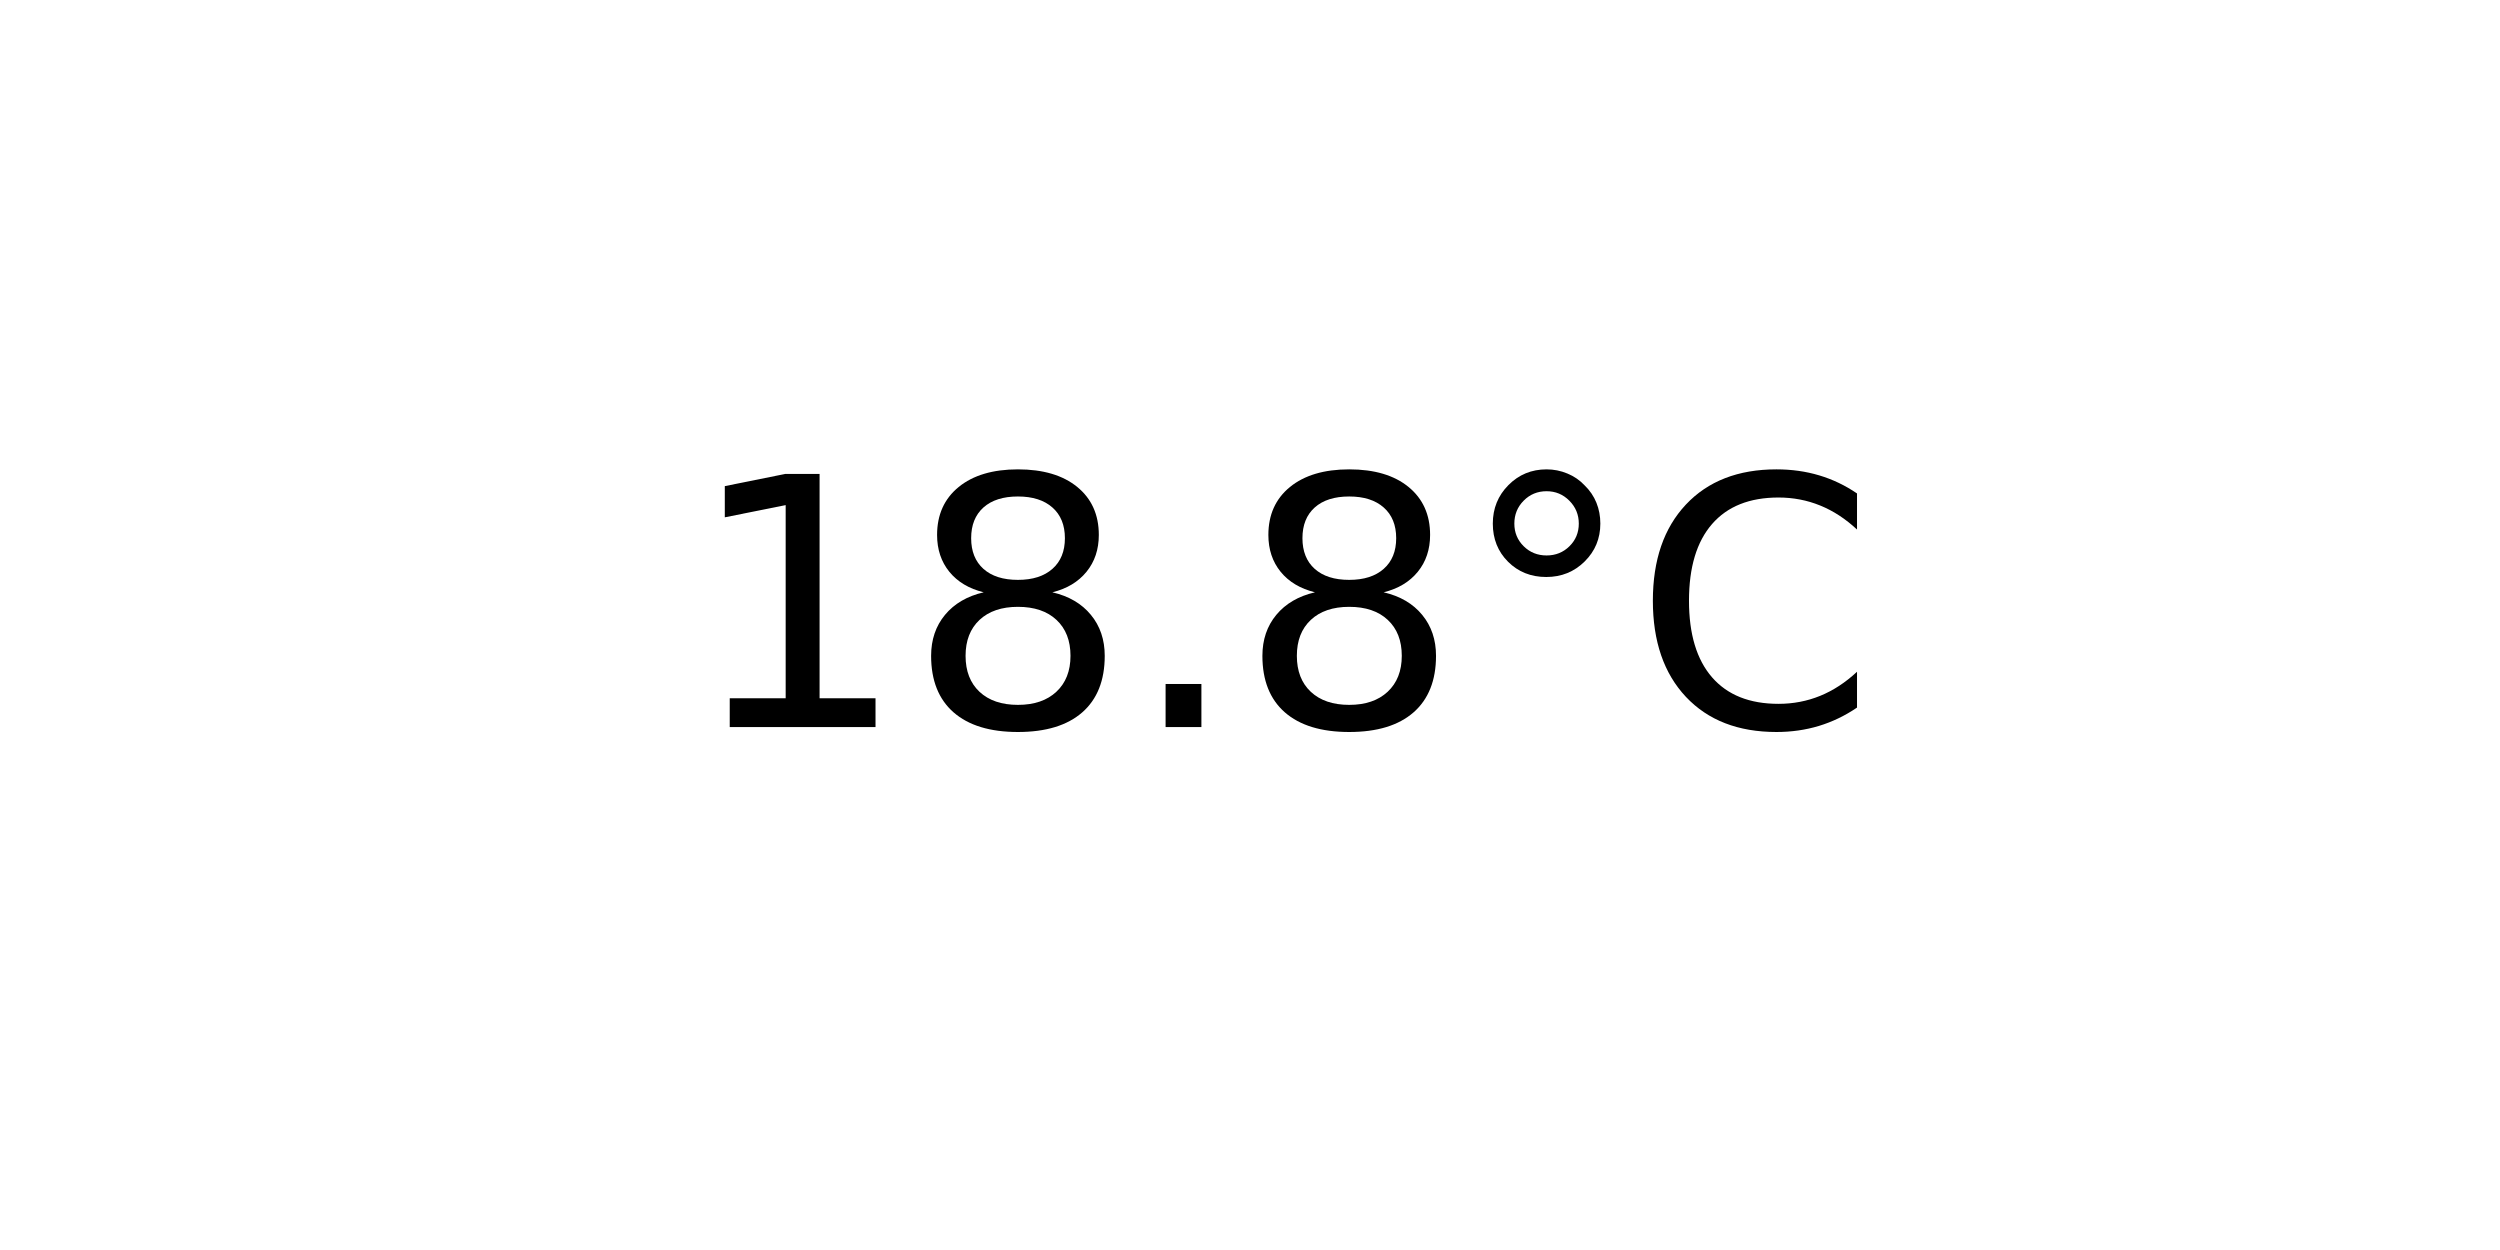
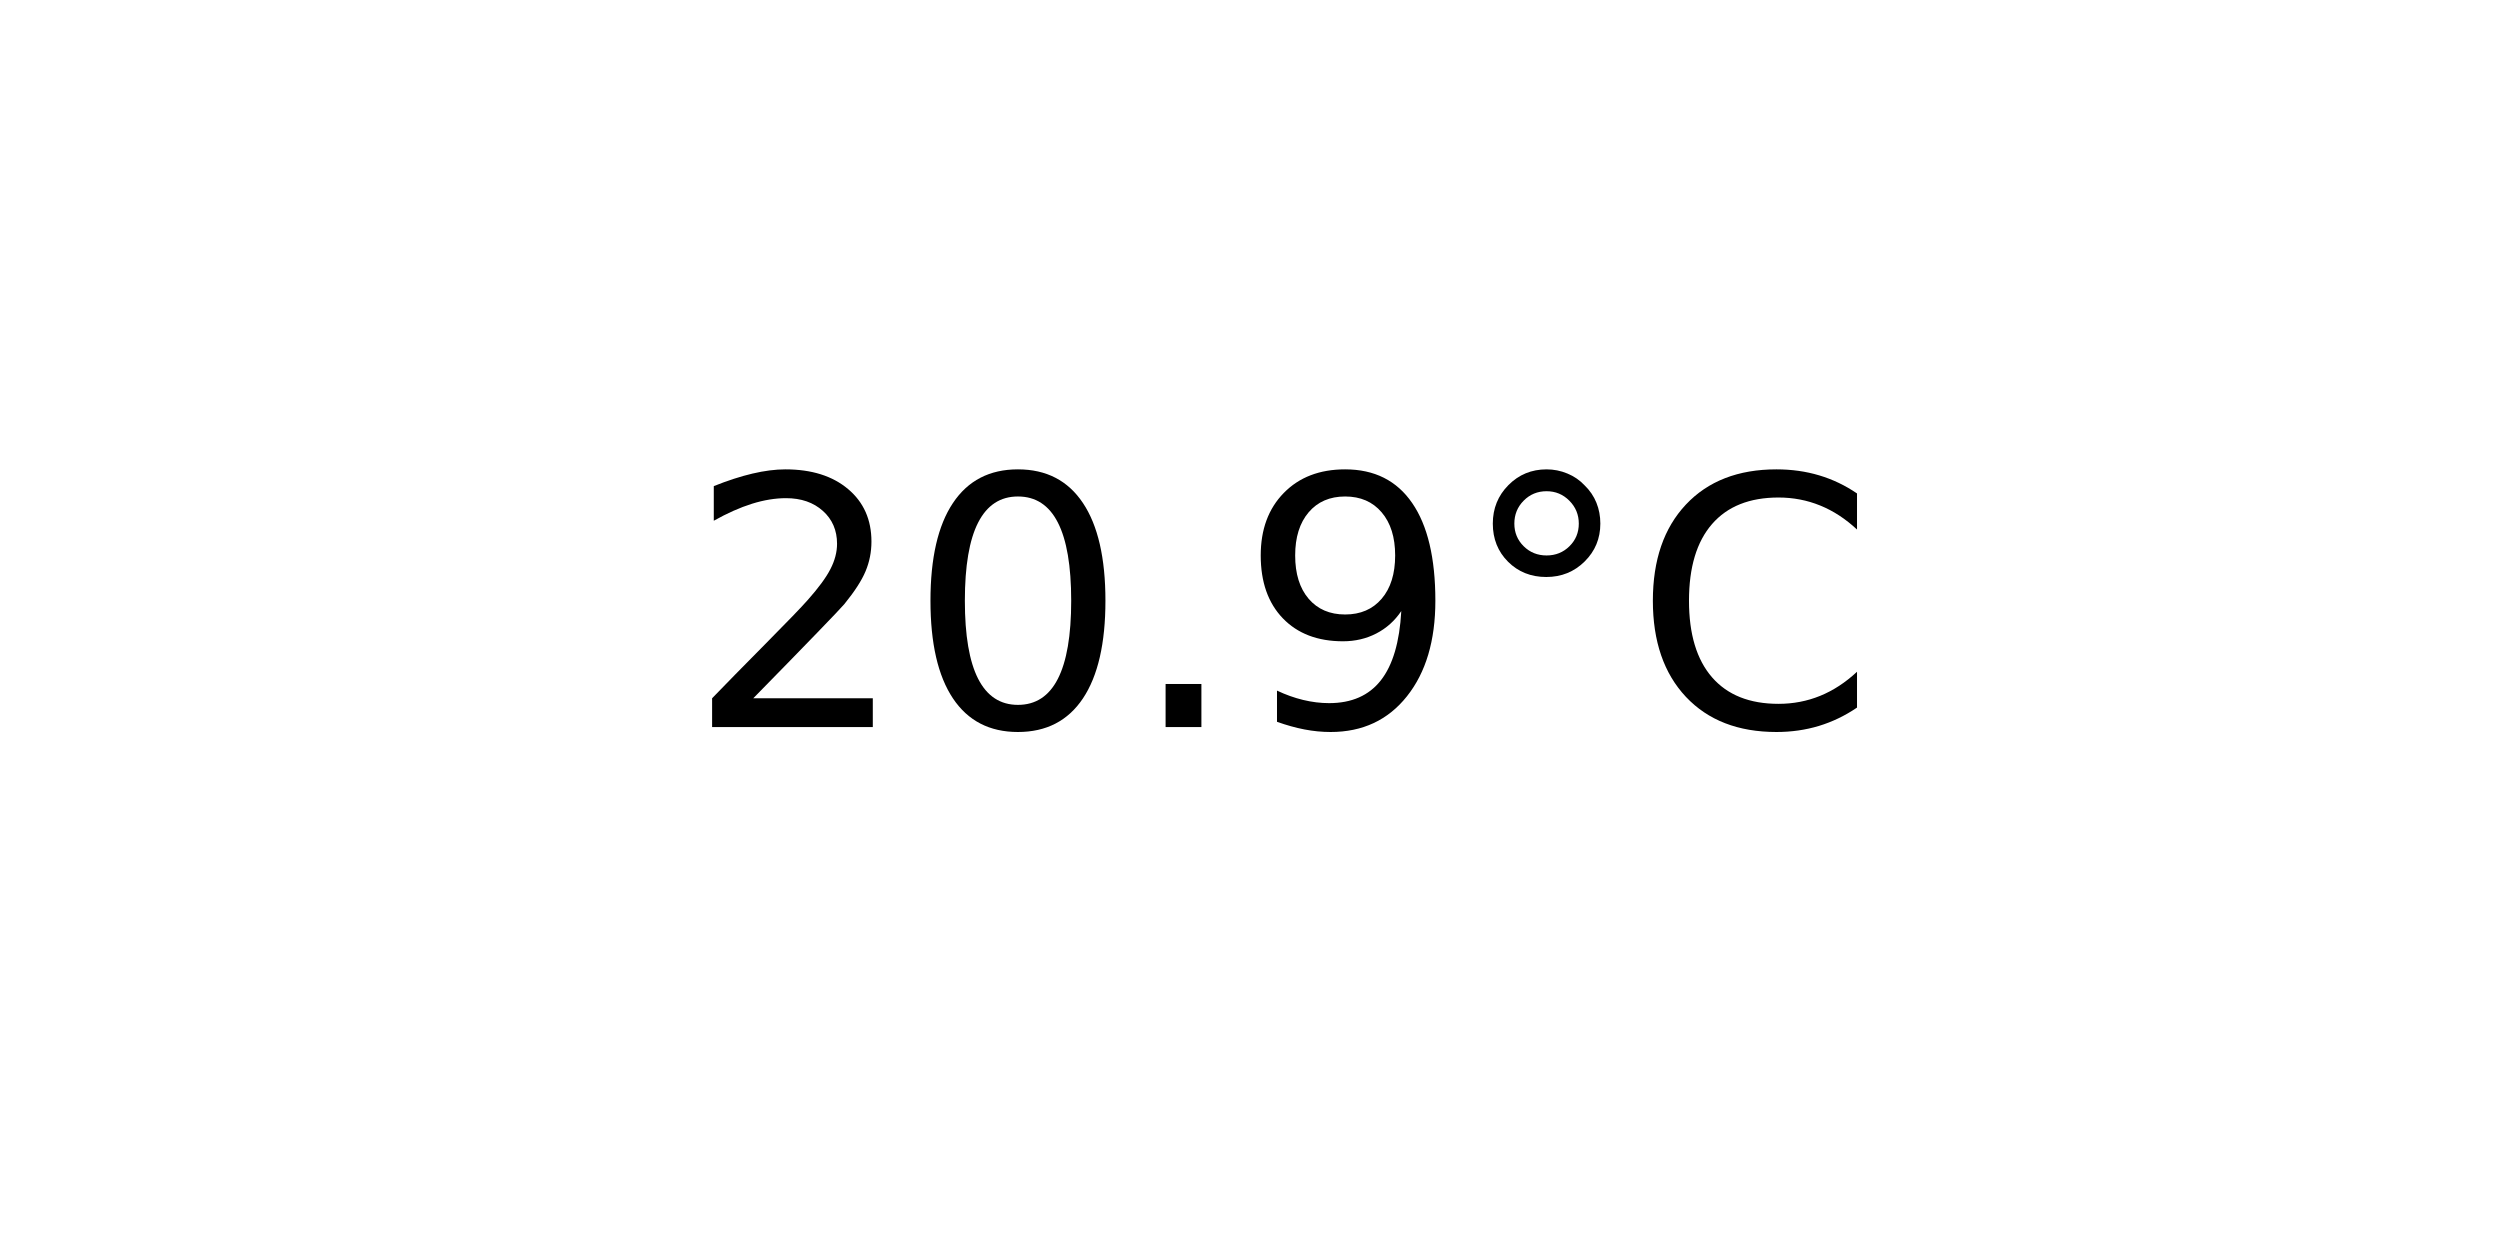
<svg xmlns="http://www.w3.org/2000/svg" xmlns:xlink="http://www.w3.org/1999/xlink" width="72pt" height="36pt" viewBox="0 0 72 36" version="1.1">
  <defs>
    <style type="text/css">*{stroke-linejoin: round; stroke-linecap: butt}</style>
  </defs>
  <g id="figure_1">
    <g id="axes_1">
      <g id="text_1">
        <g transform="translate(19.77578 20.93937) scale(0.1 -0.1)">
          <defs>
-             <path id="DejaVuSans-31" d="M 794 531  L 1825 531  L 1825 4091  L 703 3866  L 703 4441  L 1819 4666  L 2450 4666  L 2450 531  L 3481 531  L 3481 0  L 794 0  L 794 531  z " transform="scale(0.015625)" />
-             <path id="DejaVuSans-38" d="M 2034 2216  Q 1584 2216 1326 1975  Q 1069 1734 1069 1313  Q 1069 891 1326 650  Q 1584 409 2034 409  Q 2484 409 2743 651  Q 3003 894 3003 1313  Q 3003 1734 2745 1975  Q 2488 2216 2034 2216  z M 1403 2484  Q 997 2584 770 2862  Q 544 3141 544 3541  Q 544 4100 942 4425  Q 1341 4750 2034 4750  Q 2731 4750 3128 4425  Q 3525 4100 3525 3541  Q 3525 3141 3298 2862  Q 3072 2584 2669 2484  Q 3125 2378 3379 2068  Q 3634 1759 3634 1313  Q 3634 634 3220 271  Q 2806 -91 2034 -91  Q 1263 -91 848 271  Q 434 634 434 1313  Q 434 1759 690 2068  Q 947 2378 1403 2484  z M 1172 3481  Q 1172 3119 1398 2916  Q 1625 2713 2034 2713  Q 2441 2713 2670 2916  Q 2900 3119 2900 3481  Q 2900 3844 2670 4047  Q 2441 4250 2034 4250  Q 1625 4250 1398 4047  Q 1172 3844 1172 3481  z " transform="scale(0.015625)" />
+             <path id="DejaVuSans-32" d="M 1228 531  L 3431 531  L 3431 0  L 469 0  L 469 531  Q 828 903 1448 1529  Q 2069 2156 2228 2338  Q 2531 2678 2651 2914  Q 2772 3150 2772 3378  Q 2772 3750 2511 3984  Q 2250 4219 1831 4219  Q 1534 4219 1204 4116  Q 875 4013 500 3803  L 500 4441  Q 881 4594 1212 4672  Q 1544 4750 1819 4750  Q 2544 4750 2975 4387  Q 3406 4025 3406 3419  Q 3406 3131 3298 2873  Q 3191 2616 2906 2266  Q 2828 2175 2409 1742  Q 1991 1309 1228 531  z " transform="scale(0.015625)" />
+             <path id="DejaVuSans-30" d="M 2034 4250  Q 1547 4250 1301 3770  Q 1056 3291 1056 2328  Q 1056 1369 1301 889  Q 1547 409 2034 409  Q 2525 409 2770 889  Q 3016 1369 3016 2328  Q 3016 3291 2770 3770  Q 2525 4250 2034 4250  z M 2034 4750  Q 2819 4750 3233 4129  Q 3647 3509 3647 2328  Q 3647 1150 3233 529  Q 2819 -91 2034 -91  Q 1250 -91 836 529  Q 422 1150 422 2328  Q 422 3509 836 4129  Q 1250 4750 2034 4750  z " transform="scale(0.015625)" />
            <path id="DejaVuSans-2e" d="M 684 794  L 1344 794  L 1344 0  L 684 0  L 684 794  z " transform="scale(0.015625)" />
+             <path id="DejaVuSans-39" d="M 703 97  L 703 672  Q 941 559 1184 500  Q 1428 441 1663 441  Q 2288 441 2617 861  Q 2947 1281 2994 2138  Q 2813 1869 2534 1725  Q 2256 1581 1919 1581  Q 1219 1581 811 2004  Q 403 2428 403 3163  Q 403 3881 828 4315  Q 1253 4750 1959 4750  Q 2769 4750 3195 4129  Q 3622 3509 3622 2328  Q 3622 1225 3098 567  Q 2575 -91 1691 -91  Q 1453 -91 1209 -44  Q 966 3 703 97  z M 1959 2075  Q 2384 2075 2632 2365  Q 2881 2656 2881 3163  Q 2881 3666 2632 3958  Q 2384 4250 1959 4250  Q 1534 4250 1286 3958  Q 1038 3666 1038 3163  Q 1038 2656 1286 2365  Q 1534 2075 1959 2075  z " transform="scale(0.015625)" />
            <path id="DejaVuSans-b0" d="M 1600 4347  Q 1350 4347 1178 4173  Q 1006 4000 1006 3750  Q 1006 3503 1178 3333  Q 1350 3163 1600 3163  Q 1850 3163 2022 3333  Q 2194 3503 2194 3750  Q 2194 3997 2020 4172  Q 1847 4347 1600 4347  z M 1600 4750  Q 1800 4750 1984 4673  Q 2169 4597 2303 4453  Q 2447 4313 2519 4134  Q 2591 3956 2591 3750  Q 2591 3338 2302 3052  Q 2013 2766 1594 2766  Q 1172 2766 890 3047  Q 609 3328 609 3750  Q 609 4169 896 4459  Q 1184 4750 1600 4750  z " transform="scale(0.015625)" />
            <path id="DejaVuSans-43" d="M 4122 4306  L 4122 3641  Q 3803 3938 3442 4084  Q 3081 4231 2675 4231  Q 1875 4231 1450 3742  Q 1025 3253 1025 2328  Q 1025 1406 1450 917  Q 1875 428 2675 428  Q 3081 428 3442 575  Q 3803 722 4122 1019  L 4122 359  Q 3791 134 3420 21  Q 3050 -91 2638 -91  Q 1578 -91 968 557  Q 359 1206 359 2328  Q 359 3453 968 4101  Q 1578 4750 2638 4750  Q 3056 4750 3426 4639  Q 3797 4528 4122 4306  z " transform="scale(0.015625)" />
          </defs>
-           <use xlink:href="#DejaVuSans-31" />
-           <use xlink:href="#DejaVuSans-38" x="63.623" />
+           <use xlink:href="#DejaVuSans-32" />
+           <use xlink:href="#DejaVuSans-30" x="63.623" />
          <use xlink:href="#DejaVuSans-2e" x="127.246" />
-           <use xlink:href="#DejaVuSans-38" x="159.033" />
+           <use xlink:href="#DejaVuSans-39" x="159.033" />
          <use xlink:href="#DejaVuSans-b0" x="222.656" />
          <use xlink:href="#DejaVuSans-43" x="272.656" />
        </g>
      </g>
    </g>
  </g>
</svg>
